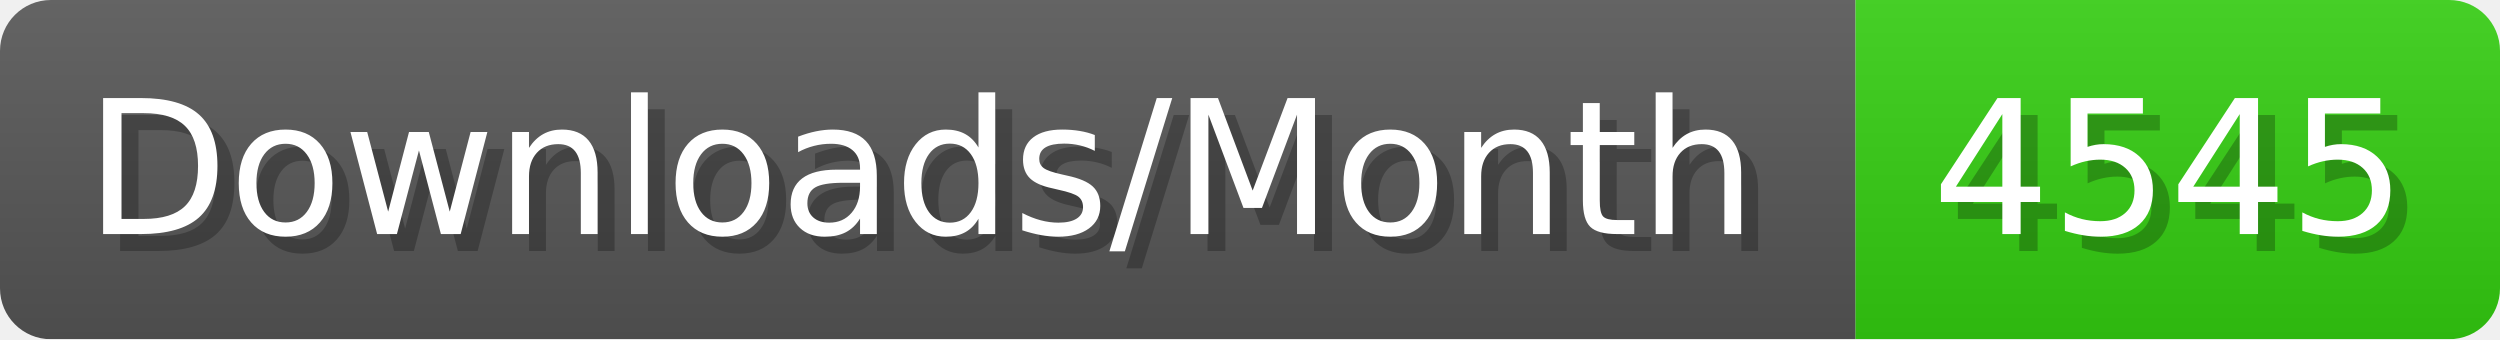
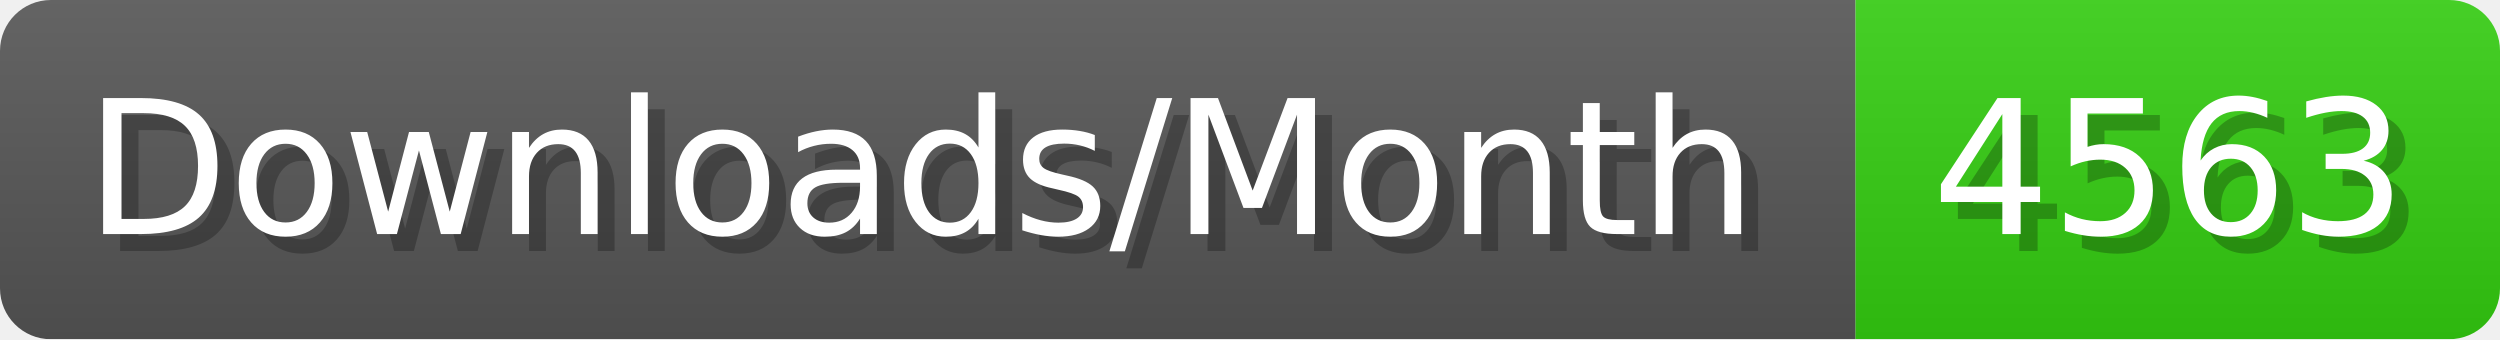
- <svg xmlns="http://www.w3.org/2000/svg" width="147.4" height="20" viewBox="0 0 1474 200" role="img" aria-label="Downloads/Month: 4545">
+ <svg xmlns="http://www.w3.org/2000/svg" width="147.4" height="20" viewBox="0 0 1474 200" role="img" aria-label="Downloads/Month: 4563">
  <linearGradient id="YlXUI" x2="0" y2="100%">
    <stop offset="0" stop-opacity=".1" stop-color="#EEE" />
    <stop offset="1" stop-opacity=".1" />
  </linearGradient>
  <mask id="JHhop">
    <rect width="1474" height="200" rx="30" fill="#FFF" />
  </mask>
  <g mask="url(#JHhop)">
    <rect width="1094" height="200" fill="#555" />
    <rect width="380" height="200" fill="#3C1" x="1094" />
    <rect width="1474" height="200" fill="url(#YlXUI)" />
  </g>
  <g aria-hidden="true" fill="#fff" text-anchor="start" font-family="Verdana,DejaVu Sans,sans-serif" font-size="110">
    <text x="60" y="148" textLength="994" fill="#000" opacity="0.25">Downloads/Month</text>
    <text x="50" y="138" textLength="994">Downloads/Month</text>
-     <text x="1149" y="148" textLength="280" fill="#000" opacity="0.25">4545</text>
-     <text x="1139" y="138" textLength="280">4545</text>
+     <text x="1149" y="148" textLength="280" fill="#000" opacity="0.25">4563</text>
+     <text x="1139" y="138" textLength="280">4563</text>
  </g>
</svg>
